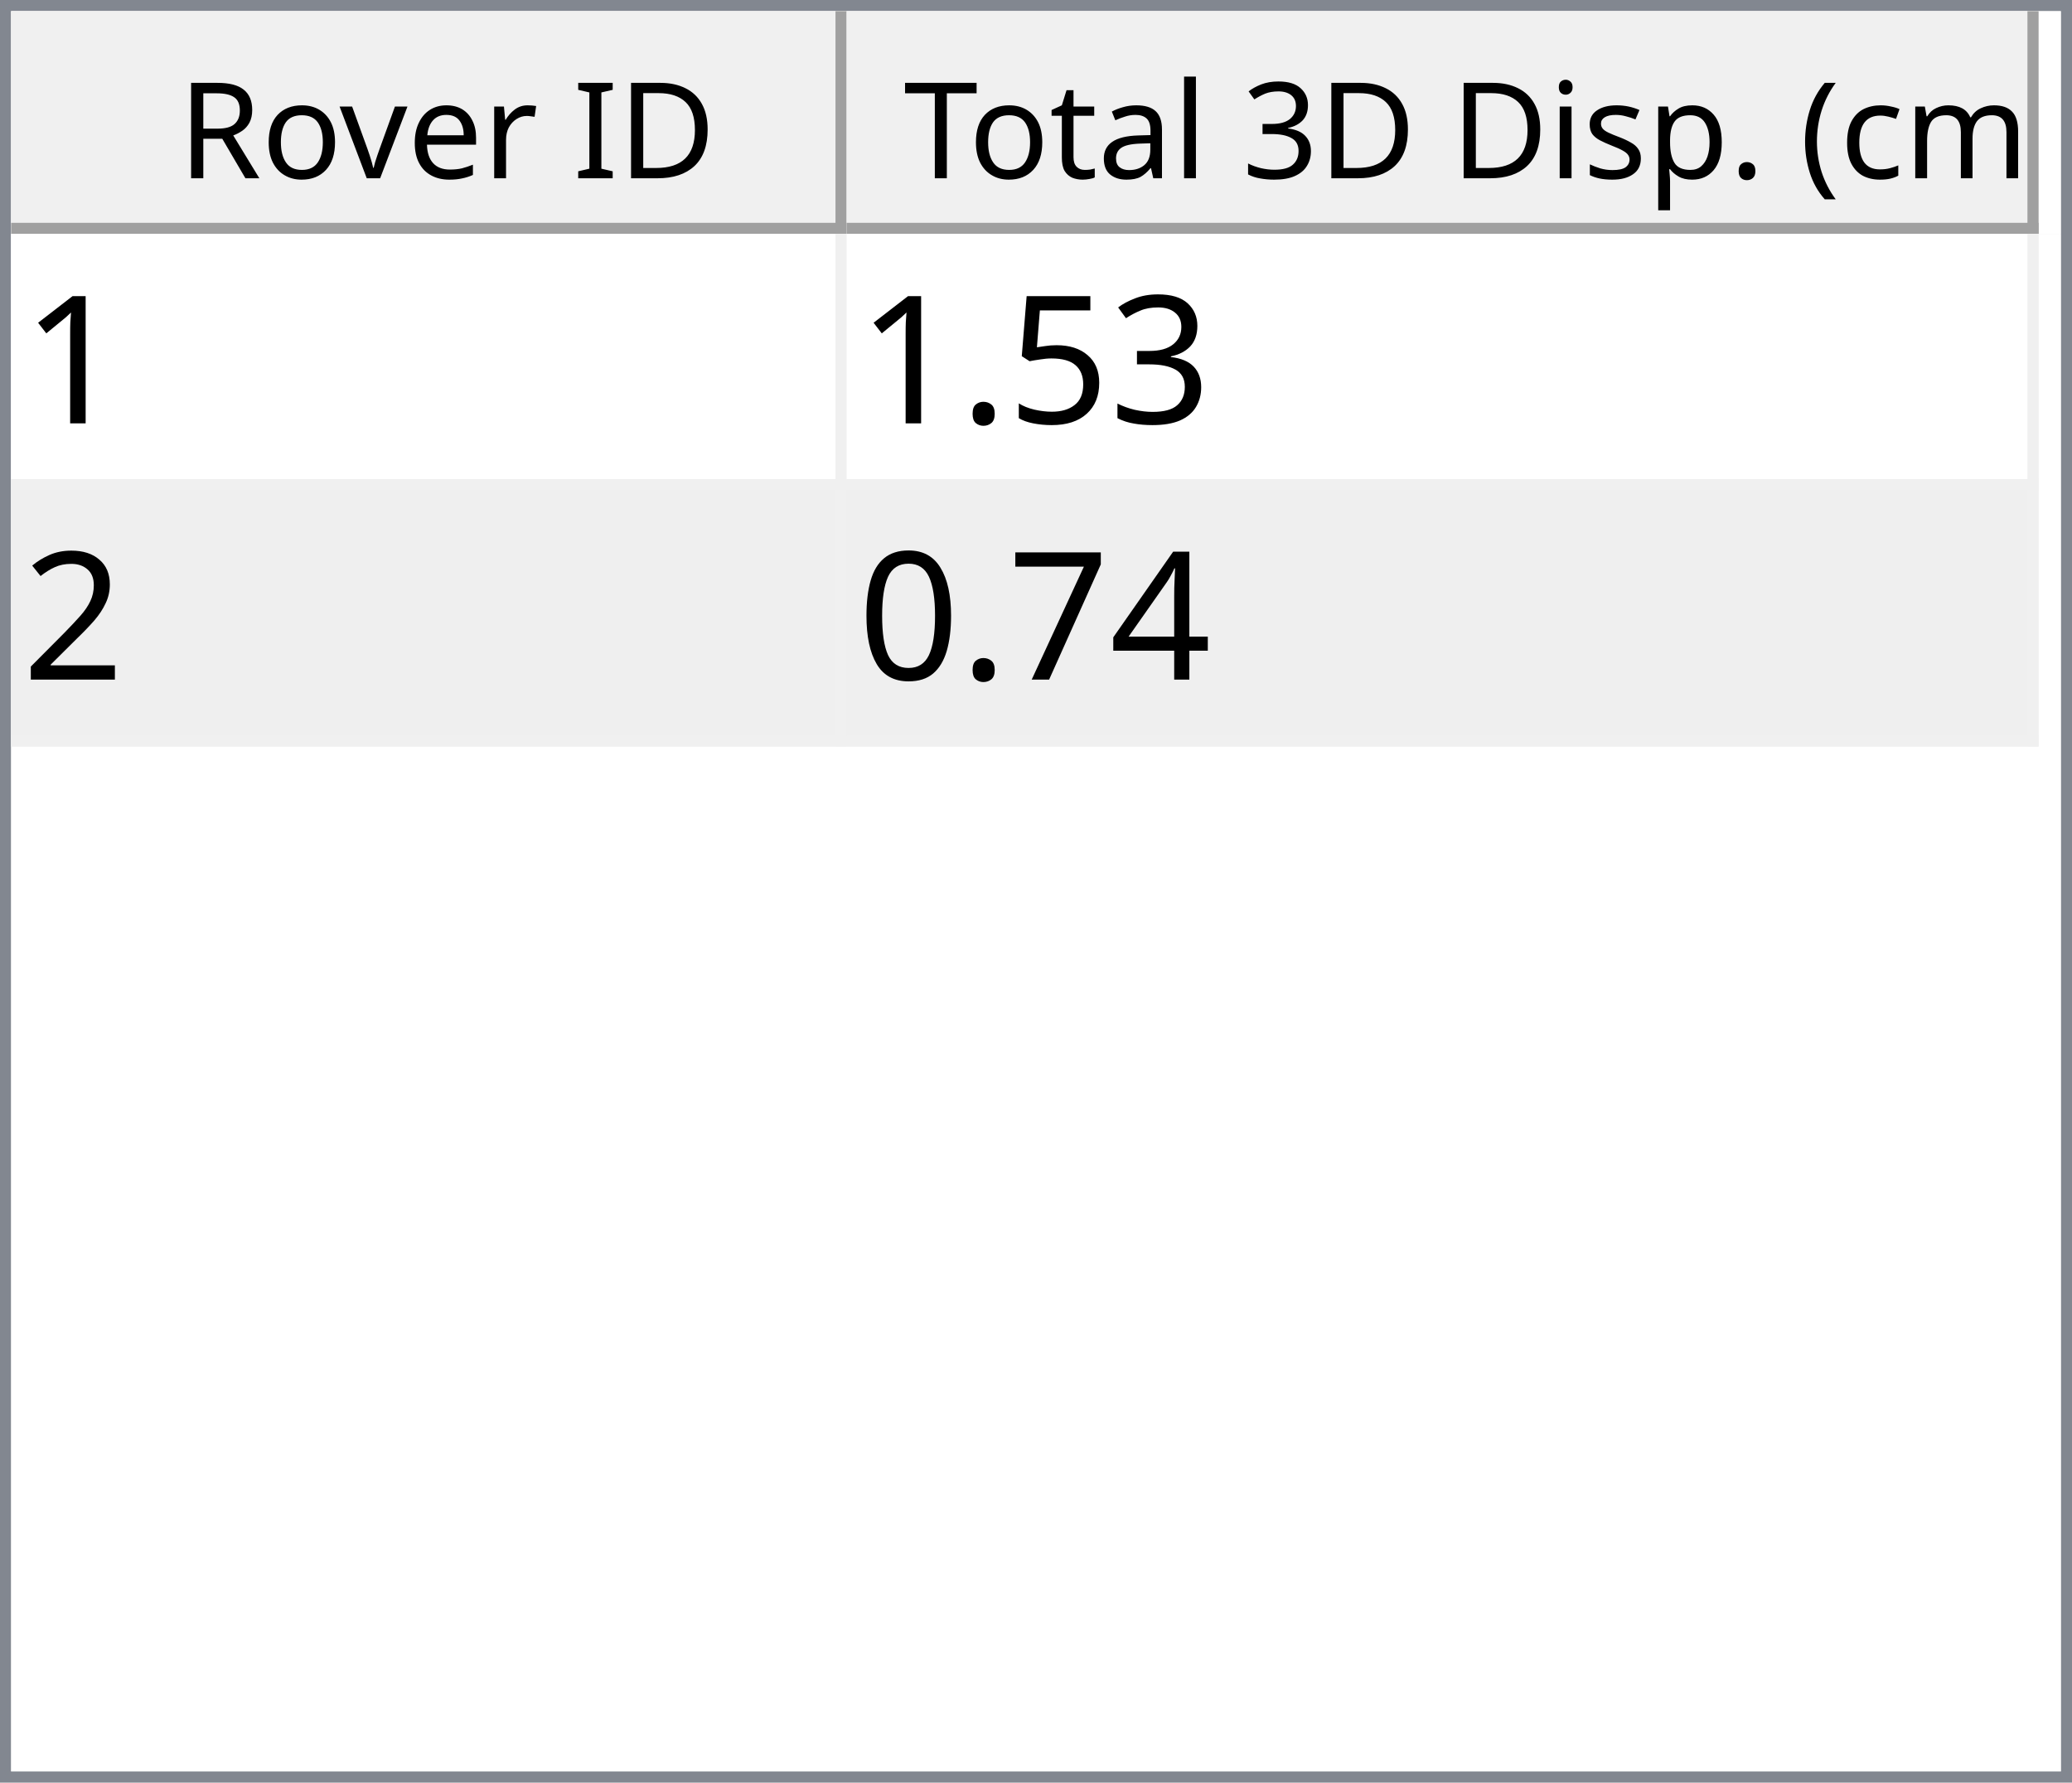
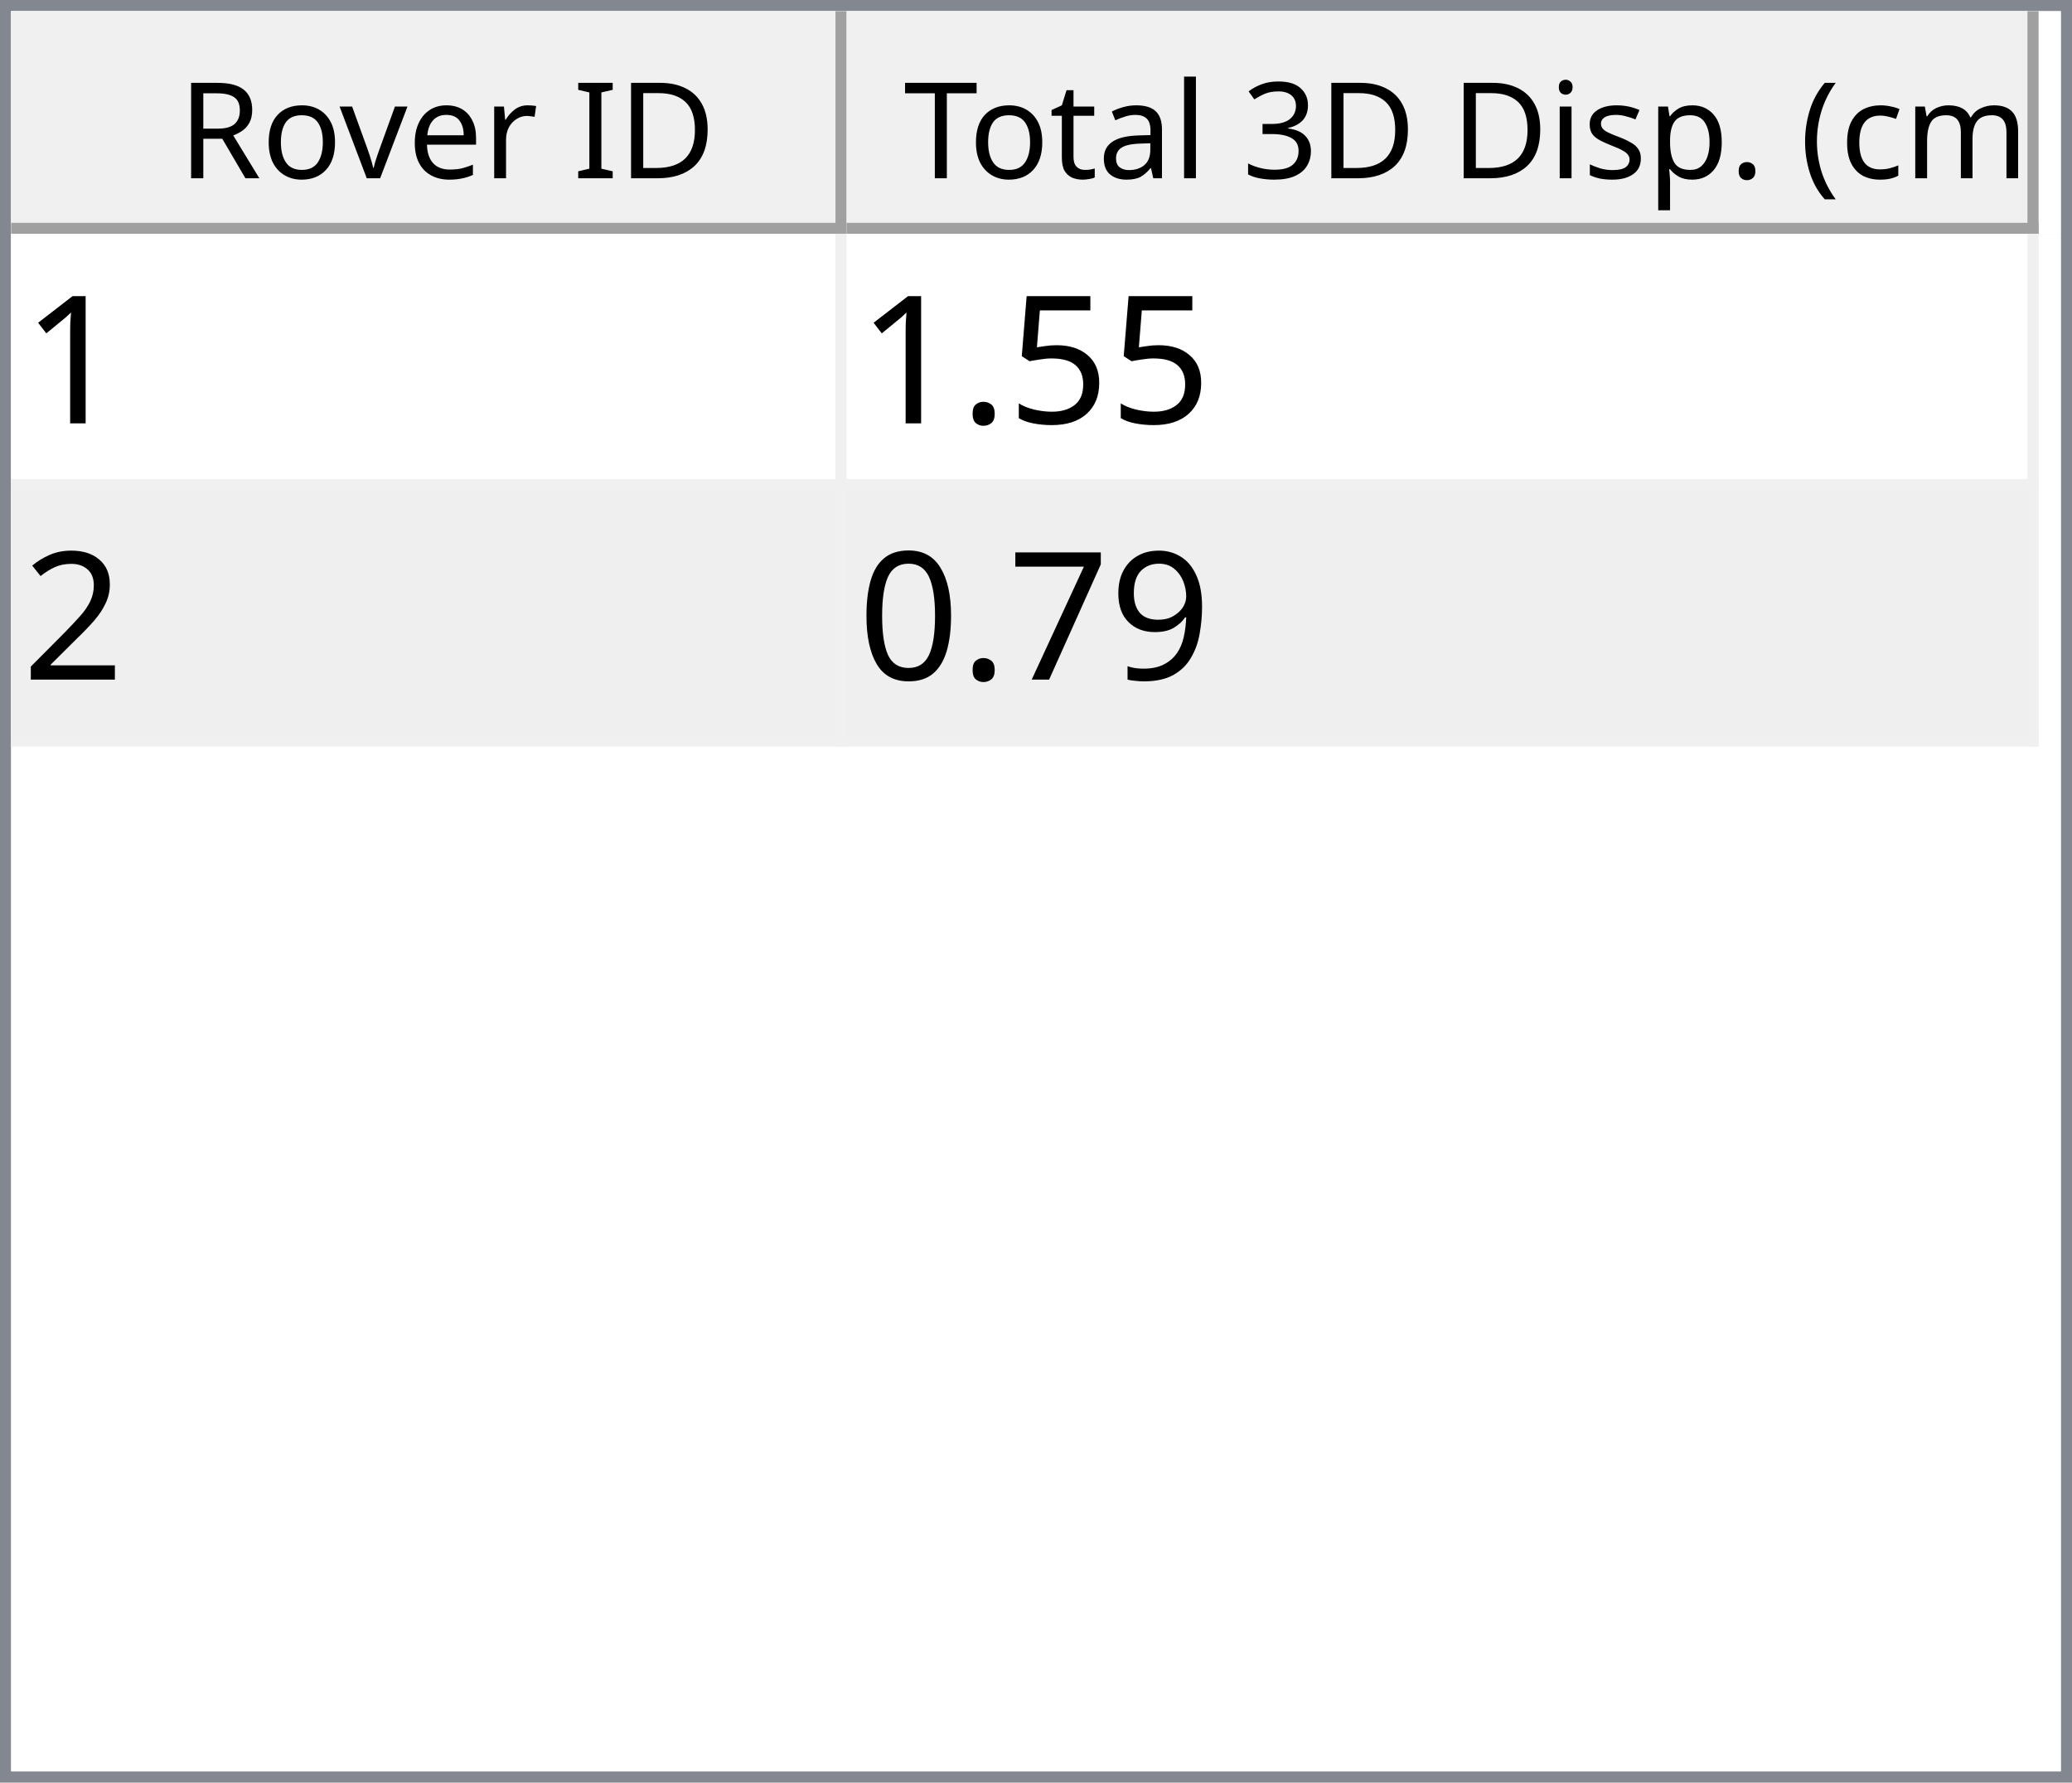
<svg xmlns="http://www.w3.org/2000/svg" style="fill-opacity:1; color-rendering:auto; color-interpolation:auto; text-rendering:auto; stroke:black; stroke-linecap:square; stroke-miterlimit:10; shape-rendering:auto; stroke-opacity:1; fill:black; stroke-dasharray:none; font-weight:normal; stroke-width:1; font-family:'Dialog'; font-style:normal; stroke-linejoin:miter; font-size:12px; stroke-dashoffset:0; image-rendering:auto;" width="186" height="160">
  <defs id="genericDefs" />
  <g>
    <defs id="defs1">
      <clipPath clipPathUnits="userSpaceOnUse" id="clipPath1">
        <path d="M0 0 L186 0 L186 160 L0 160 L0 0 Z" />
      </clipPath>
      <clipPath clipPathUnits="userSpaceOnUse" id="clipPath2">
        <path d="M0 0 L0 160 L186 160 L186 0 Z" />
      </clipPath>
      <clipPath clipPathUnits="userSpaceOnUse" id="clipPath3">
        <path d="M0 0 L0 20 L184 20 L184 0 Z" />
      </clipPath>
      <clipPath clipPathUnits="userSpaceOnUse" id="clipPath4">
        <path d="M0 0 L0 20 L75 20 L75 0 Z" />
      </clipPath>
      <clipPath clipPathUnits="userSpaceOnUse" id="clipPath5">
        <path d="M1 1 L1 19 L74 19 L74 1 Z" />
      </clipPath>
      <clipPath clipPathUnits="userSpaceOnUse" id="clipPath6">
        <path d="M0 0 L0 18 L73 18 L73 0 Z" />
      </clipPath>
      <clipPath clipPathUnits="userSpaceOnUse" id="clipPath7">
        <path d="M-0.5 -0.5 L-0.5 19.5 L74.5 19.5 L74.5 -0.5 Z" />
      </clipPath>
      <clipPath clipPathUnits="userSpaceOnUse" id="clipPath8">
        <path d="M0 0 L0 20 L107 20 L107 0 Z" />
      </clipPath>
      <clipPath clipPathUnits="userSpaceOnUse" id="clipPath9">
        <path d="M1 1 L1 19 L106 19 L106 1 Z" />
      </clipPath>
      <clipPath clipPathUnits="userSpaceOnUse" id="clipPath10">
        <path d="M0 0 L0 18 L105 18 L105 0 Z" />
      </clipPath>
      <clipPath clipPathUnits="userSpaceOnUse" id="clipPath11">
        <path d="M-0.5 -0.5 L-0.5 19.5 L106.5 19.5 L106.5 -0.5 Z" />
      </clipPath>
      <clipPath clipPathUnits="userSpaceOnUse" id="clipPath12">
        <path d="M0 0 L0 138 L184 138 L184 0 Z" />
      </clipPath>
      <clipPath clipPathUnits="userSpaceOnUse" id="clipPath13">
        <path d="M0 0 L0 46 L182 46 L182 0 Z" />
      </clipPath>
      <clipPath clipPathUnits="userSpaceOnUse" id="clipPath14">
        <path d="M-0.5 -0.5 L-0.5 45.5 L181.5 45.5 L181.5 -0.5 Z" />
      </clipPath>
      <clipPath clipPathUnits="userSpaceOnUse" id="clipPath15">
        <path d="M0 0 L0 22 L74 22 L74 0 Z" />
      </clipPath>
      <clipPath clipPathUnits="userSpaceOnUse" id="clipPath16">
        <path d="M0 0 L0 22 L106 22 L106 0 Z" />
      </clipPath>
      <font horiz-adv-x="64.551" id="font1">
        <font-face ascent="107.91" descent="25.098" units-per-em="100" style="font-style:normal; font-family:Segoe UI; font-weight:normal;" />
        <missing-glyph horiz-adv-x="64.551" d="M8.109 0 L8.109 68.266 L56.453 68.266 L56.453 0 L8.109 0 ZM15.328 7.234 L49.219 7.234 L49.219 61.031 L15.328 61.031 L15.328 7.234 Z" />
        <glyph unicode="D" horiz-adv-x="70.117" d="M9.188 0 L9.188 70.016 L28.516 70.016 Q65.531 70.016 65.531 35.891 Q65.531 19.672 55.25 9.836 Q44.969 0 27.734 0 L9.188 0 ZM17.391 62.594 L17.391 7.422 L27.828 7.422 Q41.609 7.422 49.273 14.797 Q56.938 22.172 56.938 35.688 Q56.938 62.594 28.328 62.594 L17.391 62.594 Z" />
        <glyph unicode="I" horiz-adv-x="26.611" d="M17.391 0 L9.188 0 L9.188 70.016 L17.391 70.016 L17.391 0 Z" />
        <glyph unicode=" " horiz-adv-x="27.393" d="" />
        <glyph unicode="r" horiz-adv-x="34.766" d="M34.188 41.891 Q32.078 43.5 28.125 43.5 Q23 43.5 19.555 38.672 Q16.109 33.844 16.109 25.484 L16.109 0 L8.109 0 L8.109 50 L16.109 50 L16.109 39.703 L16.312 39.703 Q18.016 44.969 21.531 47.922 Q25.047 50.875 29.391 50.875 Q32.516 50.875 34.188 50.203 L34.188 41.891 Z" />
        <glyph unicode="e" horiz-adv-x="52.295" d="M48.297 23 L12.984 23 Q13.188 14.656 17.484 10.109 Q21.781 5.562 29.297 5.562 Q37.75 5.562 44.828 11.141 L44.828 3.609 Q38.234 -1.172 27.391 -1.172 Q16.797 -1.172 10.742 5.641 Q4.688 12.453 4.688 24.812 Q4.688 36.469 11.305 43.82 Q17.922 51.172 27.734 51.172 Q37.547 51.172 42.922 44.828 Q48.297 38.484 48.297 27.203 L48.297 23 ZM40.094 29.781 Q40.047 36.719 36.75 40.578 Q33.453 44.438 27.594 44.438 Q21.922 44.438 17.969 40.383 Q14.016 36.328 13.094 29.781 L40.094 29.781 Z" />
        <glyph unicode="v" horiz-adv-x="47.9" d="M47.406 50 L27.484 0 L19.625 0 L0.688 50 L9.469 50 L22.172 13.672 Q23.578 9.672 23.922 6.688 L24.125 6.688 Q24.609 10.453 25.688 13.484 L38.969 50 L47.406 50 Z" />
        <glyph unicode="o" horiz-adv-x="58.594" d="M29 -1.172 Q17.922 -1.172 11.305 5.836 Q4.688 12.844 4.688 24.422 Q4.688 37.016 11.57 44.094 Q18.453 51.172 30.172 51.172 Q41.359 51.172 47.633 44.289 Q53.906 37.406 53.906 25.203 Q53.906 13.234 47.141 6.031 Q40.375 -1.172 29 -1.172 ZM29.594 44.438 Q21.875 44.438 17.383 39.188 Q12.891 33.938 12.891 24.703 Q12.891 15.828 17.43 10.695 Q21.969 5.562 29.594 5.562 Q37.359 5.562 41.531 10.594 Q45.703 15.625 45.703 24.906 Q45.703 34.281 41.531 39.359 Q37.359 44.438 29.594 44.438 Z" />
        <glyph unicode="R" horiz-adv-x="59.814" d="M59.375 0 L49.609 0 L37.891 19.625 Q36.281 22.359 34.766 24.289 Q33.25 26.219 31.664 27.438 Q30.078 28.656 28.25 29.219 Q26.422 29.781 24.125 29.781 L17.391 29.781 L17.391 0 L9.188 0 L9.188 70.016 L30.078 70.016 Q34.672 70.016 38.555 68.867 Q42.438 67.719 45.289 65.375 Q48.141 63.031 49.758 59.547 Q51.375 56.062 51.375 51.375 Q51.375 47.703 50.273 44.656 Q49.172 41.609 47.148 39.211 Q45.125 36.812 42.266 35.133 Q39.406 33.453 35.844 32.516 L35.844 32.328 Q37.594 31.547 38.891 30.547 Q40.188 29.547 41.359 28.18 Q42.531 26.812 43.68 25.078 Q44.828 23.344 46.234 21.047 L59.375 0 ZM17.391 62.594 L17.391 37.203 L28.516 37.203 Q31.594 37.203 34.203 38.133 Q36.812 39.062 38.719 40.797 Q40.625 42.531 41.703 45.047 Q42.781 47.562 42.781 50.688 Q42.781 56.297 39.141 59.445 Q35.5 62.594 28.609 62.594 L17.391 62.594 Z" />
        <glyph unicode=")" horiz-adv-x="30.176" d="M8.297 -15.922 L1.172 -15.922 Q16.406 2.344 16.406 26.812 Q16.406 51.469 1.078 70.016 L8.297 70.016 Q23.531 52.156 23.531 26.703 Q23.531 1.375 8.297 -15.922 Z" />
        <glyph unicode="m" horiz-adv-x="86.133" d="M79.109 0 L71.094 0 L71.094 28.719 Q71.094 37.016 68.531 40.727 Q65.969 44.438 59.906 44.438 Q54.781 44.438 51.195 39.75 Q47.609 35.062 47.609 28.516 L47.609 0 L39.594 0 L39.594 29.688 Q39.594 44.438 28.219 44.438 Q22.953 44.438 19.531 40.016 Q16.109 35.594 16.109 28.516 L16.109 0 L8.109 0 L8.109 50 L16.109 50 L16.109 42.094 L16.312 42.094 Q21.625 51.172 31.844 51.172 Q36.969 51.172 40.773 48.312 Q44.578 45.453 46 40.828 Q51.562 51.172 62.594 51.172 Q79.109 51.172 79.109 30.812 L79.109 0 Z" />
        <glyph unicode="c" horiz-adv-x="46.191" d="M42.188 2.297 Q36.422 -1.172 28.516 -1.172 Q17.828 -1.172 11.258 5.789 Q4.688 12.75 4.688 23.828 Q4.688 36.188 11.766 43.68 Q18.844 51.172 30.672 51.172 Q37.25 51.172 42.281 48.734 L42.281 40.531 Q36.719 44.438 30.375 44.438 Q22.703 44.438 17.797 38.945 Q12.891 33.453 12.891 24.516 Q12.891 15.719 17.508 10.641 Q22.125 5.562 29.891 5.562 Q36.422 5.562 42.188 9.906 L42.188 2.297 Z" />
        <glyph unicode="(" horiz-adv-x="30.176" d="M29.109 -15.922 L21.969 -15.922 Q6.844 1.375 6.844 26.703 Q6.844 52.156 21.969 70.016 L29.203 70.016 Q13.875 51.469 13.875 26.812 Q13.875 2.344 29.109 -15.922 Z" />
        <glyph unicode="." horiz-adv-x="21.68" d="M10.891 -1.078 Q8.641 -1.078 7.055 0.539 Q5.469 2.156 5.469 4.391 Q5.469 6.641 7.055 8.273 Q8.641 9.906 10.891 9.906 Q13.188 9.906 14.797 8.273 Q16.406 6.641 16.406 4.391 Q16.406 2.156 14.797 0.539 Q13.188 -1.078 10.891 -1.078 Z" />
        <glyph unicode="p" horiz-adv-x="58.789" d="M16.312 7.234 L16.109 7.234 L16.109 -23 L8.109 -23 L8.109 50 L16.109 50 L16.109 41.219 L16.312 41.219 Q22.219 51.172 33.594 51.172 Q43.266 51.172 48.688 44.461 Q54.109 37.75 54.109 26.469 Q54.109 13.922 48 6.375 Q41.891 -1.172 31.297 -1.172 Q21.578 -1.172 16.312 7.234 ZM16.109 27.391 L16.109 20.406 Q16.109 14.203 20.141 9.883 Q24.172 5.562 30.375 5.562 Q37.641 5.562 41.773 11.133 Q45.906 16.703 45.906 26.609 Q45.906 34.969 42.047 39.703 Q38.188 44.438 31.594 44.438 Q24.609 44.438 20.359 39.578 Q16.109 34.719 16.109 27.391 Z" />
        <glyph unicode="s" horiz-adv-x="42.432" d="M5.078 1.812 L5.078 10.406 Q11.625 5.562 19.484 5.562 Q30.031 5.562 30.031 12.594 Q30.031 14.594 29.125 15.992 Q28.219 17.391 26.68 18.461 Q25.141 19.531 23.07 20.383 Q21 21.234 18.609 22.172 Q15.281 23.484 12.766 24.828 Q10.25 26.172 8.57 27.859 Q6.891 29.547 6.031 31.695 Q5.172 33.844 5.172 36.719 Q5.172 40.234 6.789 42.945 Q8.406 45.656 11.086 47.484 Q13.766 49.312 17.211 50.242 Q20.656 51.172 24.312 51.172 Q30.812 51.172 35.938 48.922 L35.938 40.828 Q30.422 44.438 23.25 44.438 Q21 44.438 19.195 43.922 Q17.391 43.406 16.094 42.477 Q14.797 41.547 14.086 40.258 Q13.375 38.969 13.375 37.406 Q13.375 35.453 14.086 34.133 Q14.797 32.812 16.164 31.789 Q17.531 30.766 19.484 29.938 Q21.438 29.109 23.922 28.125 Q27.25 26.859 29.883 25.516 Q32.516 24.172 34.375 22.484 Q36.234 20.797 37.234 18.602 Q38.234 16.406 38.234 13.375 Q38.234 9.672 36.602 6.938 Q34.969 4.203 32.234 2.398 Q29.5 0.594 25.93 -0.289 Q22.359 -1.172 18.453 -1.172 Q10.75 -1.172 5.078 1.812 Z" />
        <glyph unicode="i" horiz-adv-x="24.219" d="M12.203 62.703 Q10.062 62.703 8.547 64.164 Q7.031 65.625 7.031 67.875 Q7.031 70.125 8.547 71.609 Q10.062 73.094 12.203 73.094 Q14.406 73.094 15.945 71.609 Q17.484 70.125 17.484 67.875 Q17.484 65.719 15.945 64.211 Q14.406 62.703 12.203 62.703 ZM16.109 0 L8.109 0 L8.109 50 L16.109 50 L16.109 0 Z" />
        <glyph unicode="3" horiz-adv-x="53.906" d="M46.531 19.828 Q46.531 15.094 44.75 11.211 Q42.969 7.328 39.719 4.57 Q36.469 1.812 31.93 0.297 Q27.391 -1.219 21.922 -1.219 Q11.922 -1.219 6 2.594 L6 11.188 Q13.094 5.609 22.219 5.609 Q25.875 5.609 28.828 6.539 Q31.781 7.469 33.906 9.227 Q36.031 10.984 37.18 13.477 Q38.328 15.969 38.328 19.094 Q38.328 32.812 18.797 32.812 L12.984 32.812 L12.984 39.594 L18.5 39.594 Q35.797 39.594 35.797 52.484 Q35.797 64.406 22.609 64.406 Q15.188 64.406 8.688 59.422 L8.688 67.188 Q15.375 71.188 24.609 71.188 Q29 71.188 32.57 69.969 Q36.141 68.75 38.68 66.555 Q41.219 64.359 42.609 61.281 Q44 58.203 44 54.5 Q44 40.672 30.031 36.719 L30.031 36.531 Q33.594 36.141 36.625 34.797 Q39.656 33.453 41.852 31.305 Q44.047 29.156 45.289 26.25 Q46.531 23.344 46.531 19.828 Z" />
        <glyph unicode="l" horiz-adv-x="24.219" d="M16.109 0 L8.109 0 L8.109 74.031 L16.109 74.031 L16.109 0 Z" />
        <glyph unicode="a" horiz-adv-x="50.879" d="M43.891 0 L35.891 0 L35.891 7.812 L35.688 7.812 Q30.469 -1.172 20.312 -1.172 Q12.844 -1.172 8.617 2.781 Q4.391 6.734 4.391 13.281 Q4.391 27.297 20.906 29.594 L35.891 31.688 Q35.891 44.438 25.594 44.438 Q16.547 44.438 9.281 38.281 L9.281 46.484 Q16.656 51.172 26.266 51.172 Q43.891 51.172 43.891 32.516 L43.891 0 ZM35.891 25.297 L23.828 23.641 Q18.266 22.859 15.43 20.875 Q12.594 18.891 12.594 13.875 Q12.594 10.203 15.211 7.883 Q17.828 5.562 22.172 5.562 Q28.125 5.562 32.008 9.742 Q35.891 13.922 35.891 20.312 L35.891 25.297 Z" />
        <glyph unicode="t" horiz-adv-x="33.887" d="M31.297 0.484 Q28.469 -1.078 23.828 -1.078 Q10.688 -1.078 10.688 13.578 L10.688 43.172 L2.094 43.172 L2.094 50 L10.688 50 L10.688 62.203 L18.703 64.797 L18.703 50 L31.297 50 L31.297 43.172 L18.703 43.172 L18.703 14.984 Q18.703 9.969 20.414 7.82 Q22.125 5.672 26.078 5.672 Q29.109 5.672 31.297 7.328 L31.297 0.484 Z" />
        <glyph unicode="T" horiz-adv-x="52.393" d="M50.594 62.594 L30.375 62.594 L30.375 0 L22.172 0 L22.172 62.594 L2 62.594 L2 70.016 L50.594 70.016 L50.594 62.594 Z" />
      </font>
      <font horiz-adv-x="75.0" id="font2">
        <font-face ascent="100.537" descent="21.973" units-per-em="100" style="font-style:normal; font-family:sans-serif; font-weight:normal;" />
        <missing-glyph horiz-adv-x="75.0" d="M12.5 0 L12.5 62.5 L62.5 62.5 L62.5 0 L12.5 0 ZM14.062 1.562 L60.938 1.562 L60.938 60.938 L14.062 60.938 L14.062 1.562 Z" />
        <glyph unicode="1" horiz-adv-x="55.615" d="M37.25 0 L28.469 0 L28.469 56 Q25.297 52.984 20.141 49.953 Q14.984 46.922 10.891 45.406 L10.891 53.906 Q18.266 57.375 23.781 62.305 Q29.297 67.234 31.594 71.875 L37.25 71.875 L37.25 0 Z" />
-         <glyph unicode="3" horiz-adv-x="55.615" d="M4.203 18.891 L12.984 20.062 Q14.5 12.594 18.141 9.297 Q21.781 6 27 6 Q33.203 6 37.477 10.297 Q41.75 14.594 41.75 20.953 Q41.75 27 37.797 30.93 Q33.844 34.859 27.734 34.859 Q25.25 34.859 21.531 33.891 L22.516 41.609 Q23.391 41.5 23.922 41.5 Q29.547 41.5 34.039 44.43 Q38.531 47.359 38.531 53.469 Q38.531 58.297 35.258 61.477 Q31.984 64.656 26.812 64.656 Q21.688 64.656 18.266 61.43 Q14.844 58.203 13.875 51.766 L5.078 53.328 Q6.688 62.156 12.398 67.016 Q18.109 71.875 26.609 71.875 Q32.469 71.875 37.398 69.359 Q42.328 66.844 44.945 62.5 Q47.562 58.156 47.562 53.266 Q47.562 48.641 45.07 44.828 Q42.578 41.016 37.703 38.766 Q44.047 37.312 47.562 32.695 Q51.078 28.078 51.078 21.141 Q51.078 11.766 44.242 5.25 Q37.406 -1.266 26.953 -1.266 Q17.531 -1.266 11.305 4.352 Q5.078 9.969 4.203 18.891 Z" />
        <glyph unicode="5" horiz-adv-x="55.615" d="M4.156 18.75 L13.375 19.531 Q14.406 12.797 18.141 9.398 Q21.875 6 27.156 6 Q33.5 6 37.891 10.789 Q42.281 15.578 42.281 23.484 Q42.281 31 38.062 35.352 Q33.844 39.703 27 39.703 Q22.75 39.703 19.336 37.773 Q15.922 35.844 13.969 32.766 L5.719 33.844 L12.641 70.609 L48.25 70.609 L48.25 62.203 L19.672 62.203 L15.828 42.969 Q22.266 47.469 29.344 47.469 Q38.719 47.469 45.164 40.969 Q51.609 34.469 51.609 24.266 Q51.609 14.547 45.953 7.469 Q39.062 -1.219 27.156 -1.219 Q17.391 -1.219 11.211 4.25 Q5.031 9.719 4.156 18.75 Z" />
        <glyph unicode="." horiz-adv-x="27.783" d="M9.078 0 L9.078 10.016 L19.094 10.016 L19.094 0 L9.078 0 Z" />
        <glyph unicode="2" horiz-adv-x="55.615" d="M50.344 8.453 L50.344 0 L3.031 0 Q2.938 3.172 4.047 6.109 Q5.859 10.938 9.836 15.625 Q13.812 20.312 21.344 26.469 Q33.016 36.031 37.117 41.625 Q41.219 47.219 41.219 52.203 Q41.219 57.422 37.477 61.008 Q33.734 64.594 27.734 64.594 Q21.391 64.594 17.578 60.789 Q13.766 56.984 13.719 50.25 L4.688 51.172 Q5.609 61.281 11.664 66.578 Q17.719 71.875 27.938 71.875 Q38.234 71.875 44.242 66.164 Q50.25 60.453 50.25 52 Q50.25 47.703 48.492 43.555 Q46.734 39.406 42.656 34.812 Q38.578 30.219 29.109 22.219 Q21.188 15.578 18.945 13.211 Q16.703 10.844 15.234 8.453 L50.344 8.453 Z" />
-         <glyph unicode="4" horiz-adv-x="55.615" d="M32.328 0 L32.328 17.141 L1.266 17.141 L1.266 25.203 L33.938 71.578 L41.109 71.578 L41.109 25.203 L50.781 25.203 L50.781 17.141 L41.109 17.141 L41.109 0 L32.328 0 ZM32.328 25.203 L32.328 57.469 L9.906 25.203 L32.328 25.203 Z" />
+         <glyph unicode="9" horiz-adv-x="55.615" d="M5.469 16.547 L13.922 17.328 Q14.984 11.375 18.016 8.688 Q21.047 6 25.781 6 Q29.828 6 32.883 7.859 Q35.938 9.719 37.891 12.82 Q39.844 15.922 41.164 21.195 Q42.484 26.469 42.484 31.938 Q42.484 32.516 42.438 33.688 Q39.797 29.5 35.234 26.883 Q30.672 24.266 25.344 24.266 Q16.453 24.266 10.305 30.711 Q4.156 37.156 4.156 47.703 Q4.156 58.594 10.578 65.234 Q17 71.875 26.656 71.875 Q33.641 71.875 39.43 68.117 Q45.219 64.359 48.219 57.398 Q51.219 50.438 51.219 37.25 Q51.219 23.531 48.242 15.406 Q45.266 7.281 39.383 3.031 Q33.5 -1.219 25.594 -1.219 Q17.188 -1.219 11.867 3.445 Q6.547 8.109 5.469 16.547 ZM41.453 48.141 Q41.453 55.719 37.43 60.156 Q33.406 64.594 27.734 64.594 Q21.875 64.594 17.531 59.812 Q13.188 55.031 13.188 47.406 Q13.188 40.578 17.312 36.305 Q21.438 32.031 27.484 32.031 Q33.594 32.031 37.523 36.305 Q41.453 40.578 41.453 48.141 Z" />
        <glyph unicode="7" horiz-adv-x="55.615" d="M4.734 62.203 L4.734 70.656 L51.078 70.656 L51.078 63.812 Q44.234 56.547 37.523 44.484 Q30.812 32.422 27.156 19.672 Q24.516 10.688 23.781 0 L14.75 0 Q14.891 8.453 18.062 20.414 Q21.234 32.375 27.172 43.484 Q33.109 54.594 39.797 62.203 L4.734 62.203 Z" />
        <glyph unicode="0" horiz-adv-x="55.615" d="M4.156 35.297 Q4.156 48 6.766 55.742 Q9.375 63.484 14.523 67.68 Q19.672 71.875 27.484 71.875 Q33.25 71.875 37.594 69.555 Q41.938 67.234 44.773 62.867 Q47.609 58.5 49.219 52.227 Q50.828 45.953 50.828 35.297 Q50.828 22.703 48.242 14.969 Q45.656 7.234 40.508 3.008 Q35.359 -1.219 27.484 -1.219 Q17.141 -1.219 11.234 6.203 Q4.156 15.141 4.156 35.297 ZM13.188 35.297 Q13.188 17.672 17.312 11.836 Q21.438 6 27.484 6 Q33.547 6 37.672 11.859 Q41.797 17.719 41.797 35.297 Q41.797 52.984 37.672 58.789 Q33.547 64.594 27.391 64.594 Q21.344 64.594 17.719 59.469 Q13.188 52.938 13.188 35.297 Z" />
      </font>
    </defs>
    <g style="fill:white; stroke:white;">
      <rect x="0" y="0" width="186" style="clip-path:url(#clipPath1); stroke:none;" height="160" />
    </g>
    <g style="fill:white; text-rendering:optimizeSpeed; color-rendering:optimizeSpeed; image-rendering:optimizeSpeed; shape-rendering:crispEdges; stroke:white; color-interpolation:sRGB;">
      <rect x="0" width="186" height="160" y="0" style="stroke:none;" />
      <path style="stroke:none;" d="M0 160 L186 160 L186 0 L0 0 Z" />
    </g>
    <g style="fill:rgb(240,240,240); font-family:'Segoe UI'; stroke:rgb(240,240,240);">
      <rect x="0" y="0" width="186" style="clip-path:url(#clipPath2); stroke:none;" height="160" />
    </g>
    <g style="fill:rgb(130,135,144); font-family:'Segoe UI'; stroke:rgb(130,135,144);">
      <path d="M0 0 L186 0 L186 160 L0 160 L0 0 ZM1 1 L185 1 L185 159 L1 159 L1 1 Z" style="fill-rule:evenodd; clip-path:url(#clipPath2); stroke:none;" />
    </g>
    <g style="fill:white; font-family:'Segoe UI'; stroke:white;" transform="translate(1,1)">
      <rect x="0" y="0" width="184" style="clip-path:url(#clipPath3); stroke:none;" height="20" />
    </g>
    <g style="fill:rgb(240,240,240); font-family:'Segoe UI'; stroke:rgb(240,240,240);" transform="translate(1,1)">
      <rect x="0" y="0" width="75" style="clip-path:url(#clipPath4); stroke:none;" height="20" />
    </g>
    <g style="font-family:'Segoe UI';" transform="translate(2,2)">
      <text x="14" xml:space="preserve" y="14" style="clip-path:url(#clipPath6); stroke:none;">Rover ID</text>
    </g>
    <g style="fill:rgb(160,160,160); font-family:'Segoe UI'; stroke:rgb(160,160,160); stroke-linejoin:bevel;" transform="translate(1.5,1.5)">
      <line x1="74" x2="74" y1="0" style="fill:none; clip-path:url(#clipPath7);" y2="19" />
    </g>
    <g style="fill:rgb(160,160,160); font-family:'Segoe UI'; stroke:rgb(160,160,160); stroke-linejoin:bevel;" transform="matrix(1,0,0,1,1,1) translate(0.5,0.5)">
      <line x1="0" x2="74" y1="19" style="fill:none; clip-path:url(#clipPath7);" y2="19" />
    </g>
    <g style="fill:rgb(240,240,240); font-family:'Segoe UI'; stroke:rgb(240,240,240);" transform="translate(76,1)">
      <rect x="0" y="0" width="107" style="clip-path:url(#clipPath8); stroke:none;" height="20" />
    </g>
    <g style="font-family:'Segoe UI';" transform="translate(77,2)">
      <text x="1" xml:space="preserve" y="14" style="clip-path:url(#clipPath10); stroke:none;"> Total 3D Disp. (cm)</text>
    </g>
    <g style="fill:rgb(160,160,160); font-family:'Segoe UI'; stroke:rgb(160,160,160); stroke-linejoin:bevel;" transform="translate(76.5,1.5)">
      <line x1="106" x2="106" y1="0" style="fill:none; clip-path:url(#clipPath11);" y2="19" />
    </g>
    <g style="fill:rgb(160,160,160); font-family:'Segoe UI'; stroke:rgb(160,160,160); stroke-linejoin:bevel;" transform="matrix(1,0,0,1,76,1) translate(0.5,0.5)">
      <line x1="0" x2="106" y1="19" style="fill:none; clip-path:url(#clipPath11);" y2="19" />
    </g>
    <g style="fill:white; font-family:'Segoe UI'; stroke:white;" transform="translate(1,21)">
      <rect x="0" y="0" width="184" style="clip-path:url(#clipPath12); stroke:none;" height="138" />
    </g>
    <g style="fill:rgb(240,240,240); font-size:16px; font-family:sans-serif; stroke:rgb(240,240,240);" transform="translate(1,21)">
      <rect x="0" y="0" width="182" style="clip-path:url(#clipPath13); stroke:none;" height="46" />
      <line transform="translate(0.5,0.5)" x1="0" x2="181" y1="22" style="clip-path:url(#clipPath14); fill:none; stroke-linejoin:bevel;" y2="22" />
    </g>
    <g transform="matrix(1,0,0,1,1,21) translate(0.5,0.5)" style="fill:rgb(240,240,240); font-size:16px; font-family:sans-serif; stroke:rgb(240,240,240); stroke-linejoin:bevel;">
      <line x1="0" x2="181" y1="45" style="fill:none; clip-path:url(#clipPath14);" y2="45" />
    </g>
    <g transform="matrix(1,0,0,1,1,21) translate(0.5,0.5)" style="fill:rgb(240,240,240); font-size:16px; font-family:sans-serif; stroke:rgb(240,240,240); stroke-linejoin:bevel;">
      <line x1="74" x2="74" y1="0" style="fill:none; clip-path:url(#clipPath14);" y2="45" />
    </g>
    <g transform="matrix(1,0,0,1,1,21) translate(0.5,0.5)" style="fill:rgb(240,240,240); font-size:16px; font-family:sans-serif; stroke:rgb(240,240,240); stroke-linejoin:bevel;">
      <line x1="181" x2="181" y1="0" style="fill:none; clip-path:url(#clipPath14);" y2="45" />
    </g>
    <g style="fill:white; font-size:16px; font-family:sans-serif; stroke:white;" transform="matrix(1,0,0,1,1,21)">
      <rect x="0" y="0" width="74" style="clip-path:url(#clipPath15); stroke:none;" height="22" />
      <text x="1" y="17" style="fill:black; clip-path:url(#clipPath15); stroke:none;" xml:space="preserve">1</text>
    </g>
    <g style="fill:white; font-size:16px; font-family:sans-serif; stroke:white;" transform="matrix(1,0,0,1,1,21) translate(75,0)">
      <rect x="0" y="0" width="106" style="clip-path:url(#clipPath16); stroke:none;" height="22" />
-       <text x="1" y="17" style="fill:black; clip-path:url(#clipPath16); stroke:none;" xml:space="preserve">1.53</text>
+       <text x="1" y="17" style="fill:black; clip-path:url(#clipPath16); stroke:none;" xml:space="preserve">1.55</text>
    </g>
    <g style="fill:rgb(239,239,239); font-size:16px; font-family:sans-serif; stroke:rgb(239,239,239);" transform="matrix(1,0,0,1,1,21) translate(0,23)">
      <rect x="0" y="0" width="74" style="clip-path:url(#clipPath15); stroke:none;" height="22" />
      <text x="1" y="17" style="fill:black; clip-path:url(#clipPath15); stroke:none;" xml:space="preserve">2</text>
    </g>
    <g style="fill:rgb(239,239,239); font-size:16px; font-family:sans-serif; stroke:rgb(239,239,239);" transform="matrix(1,0,0,1,1,21) translate(75,23)">
      <rect x="0" y="0" width="106" style="clip-path:url(#clipPath16); stroke:none;" height="22" />
-       <text x="1" y="17" style="fill:black; clip-path:url(#clipPath16); stroke:none;" xml:space="preserve">0.74</text>
+       <text x="1" y="17" style="fill:black; clip-path:url(#clipPath16); stroke:none;" xml:space="preserve">0.79</text>
    </g>
  </g>
</svg>
